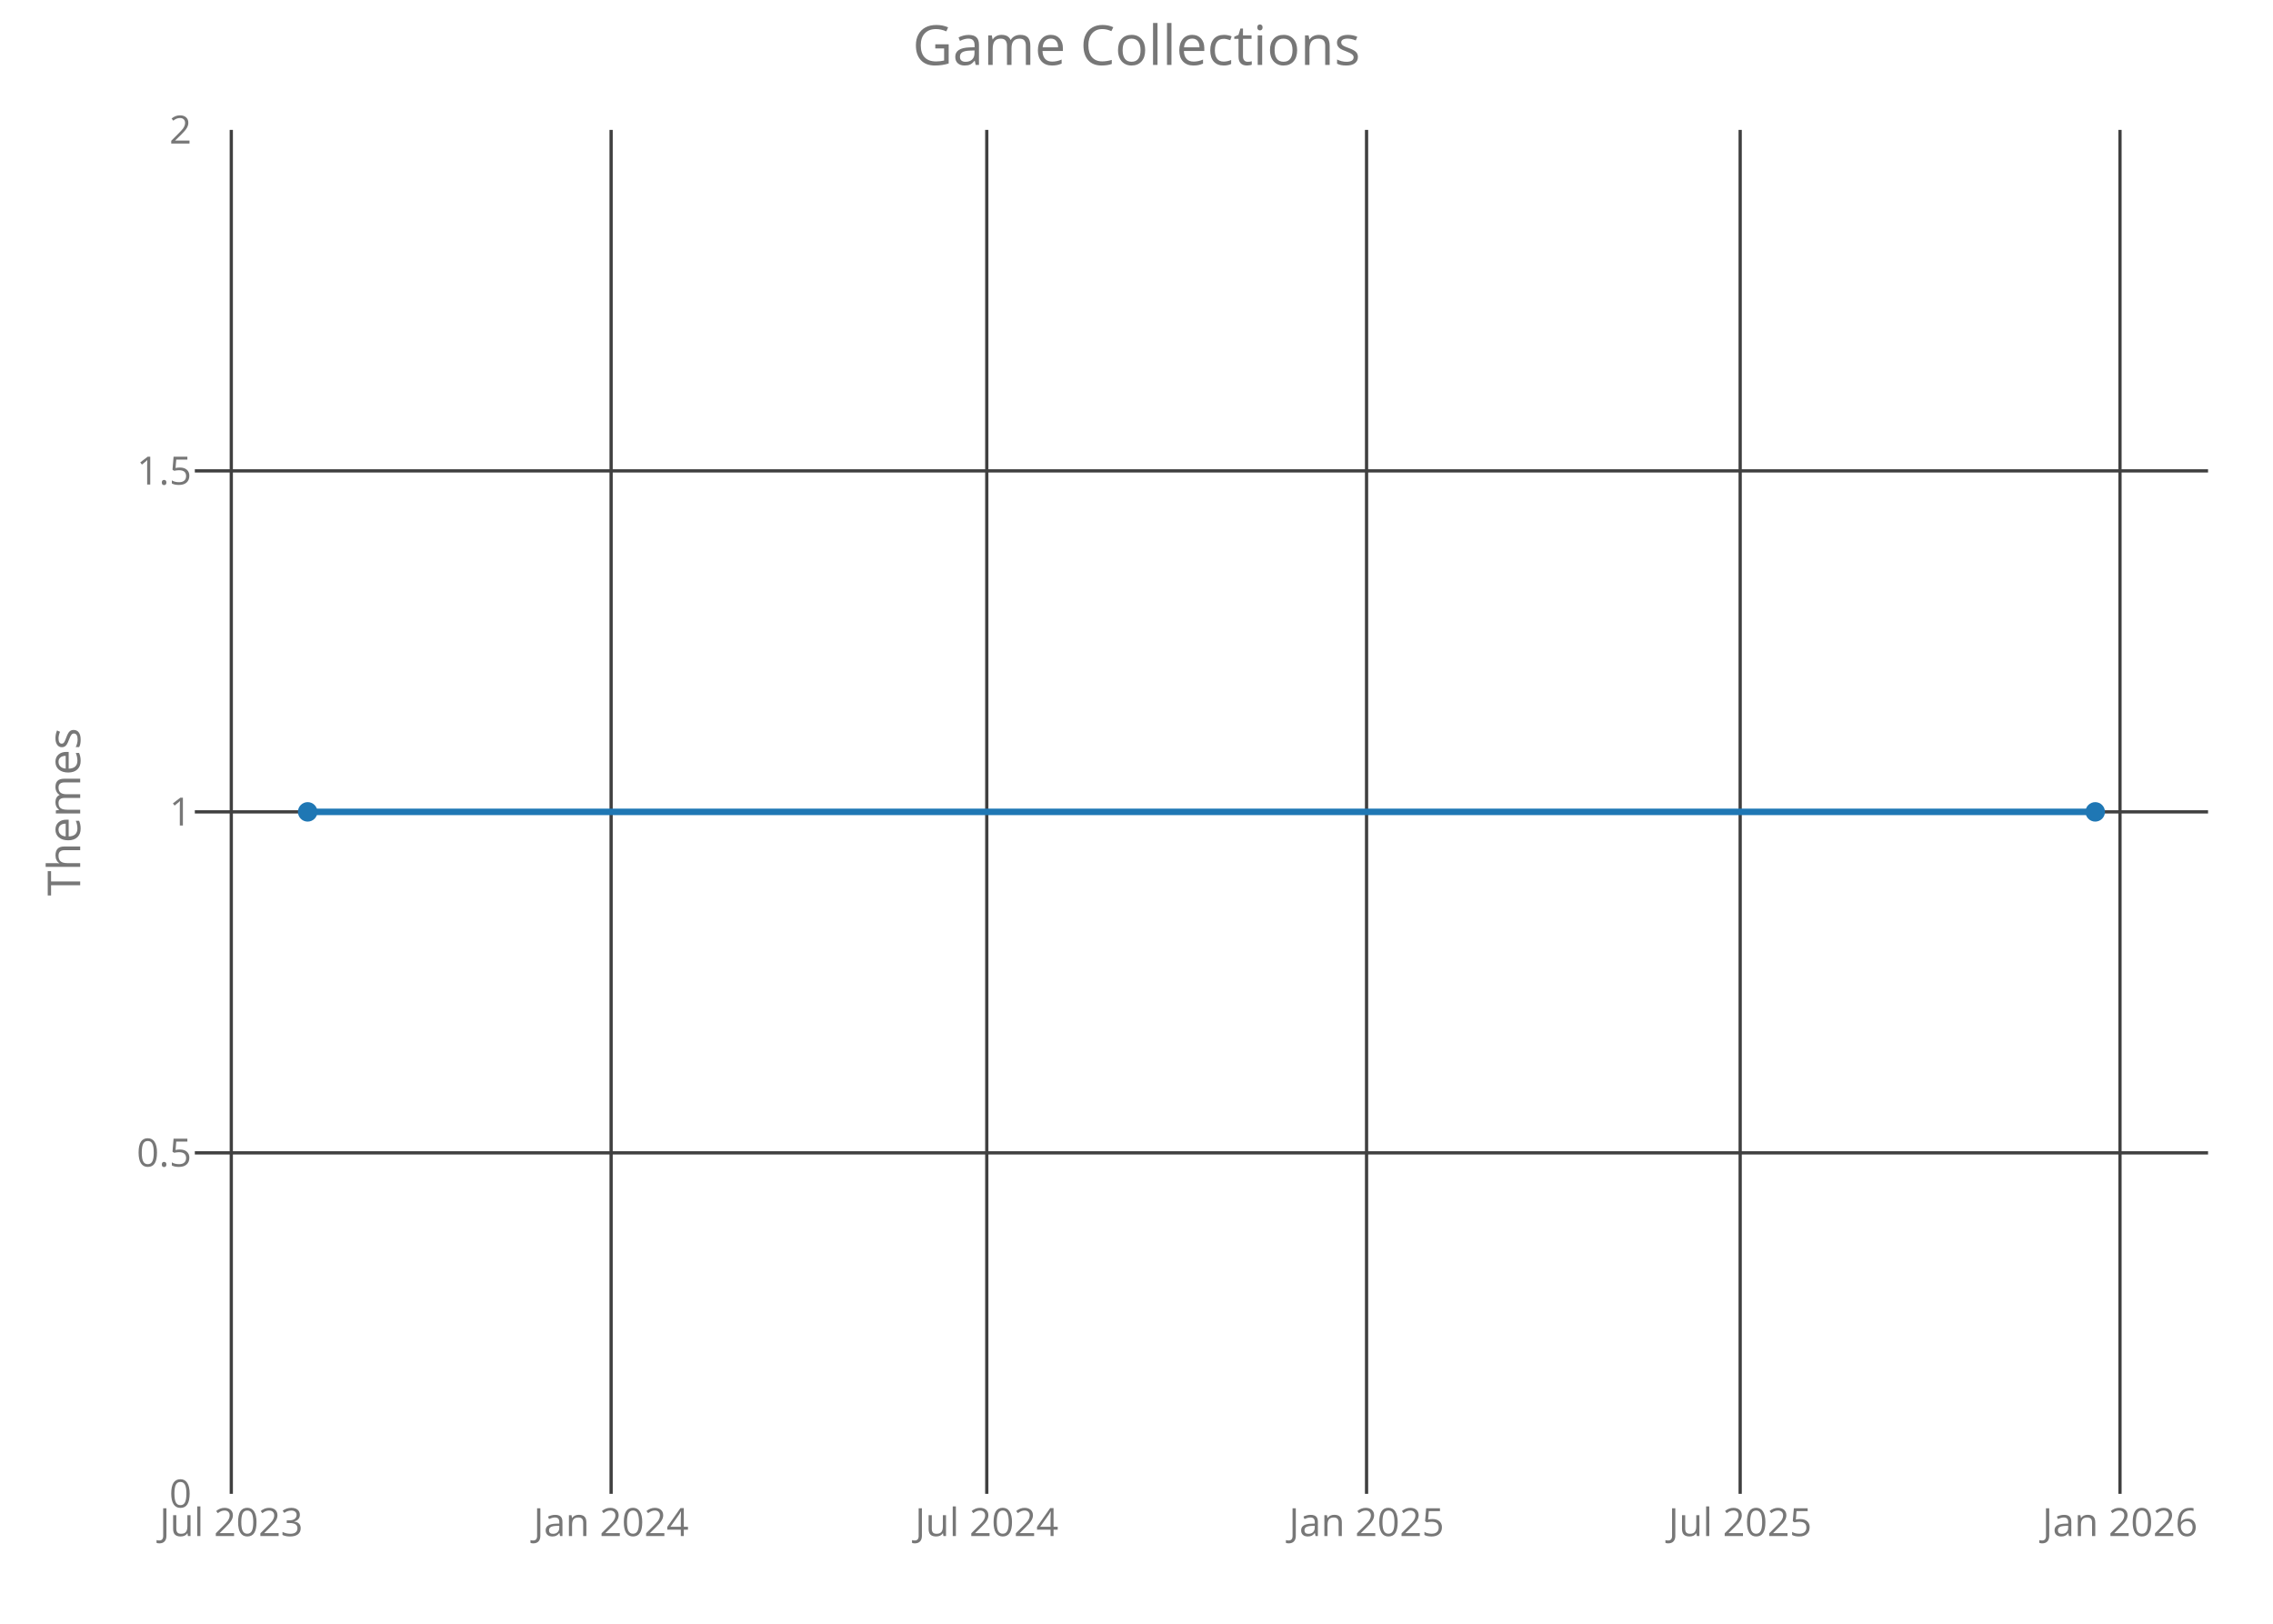
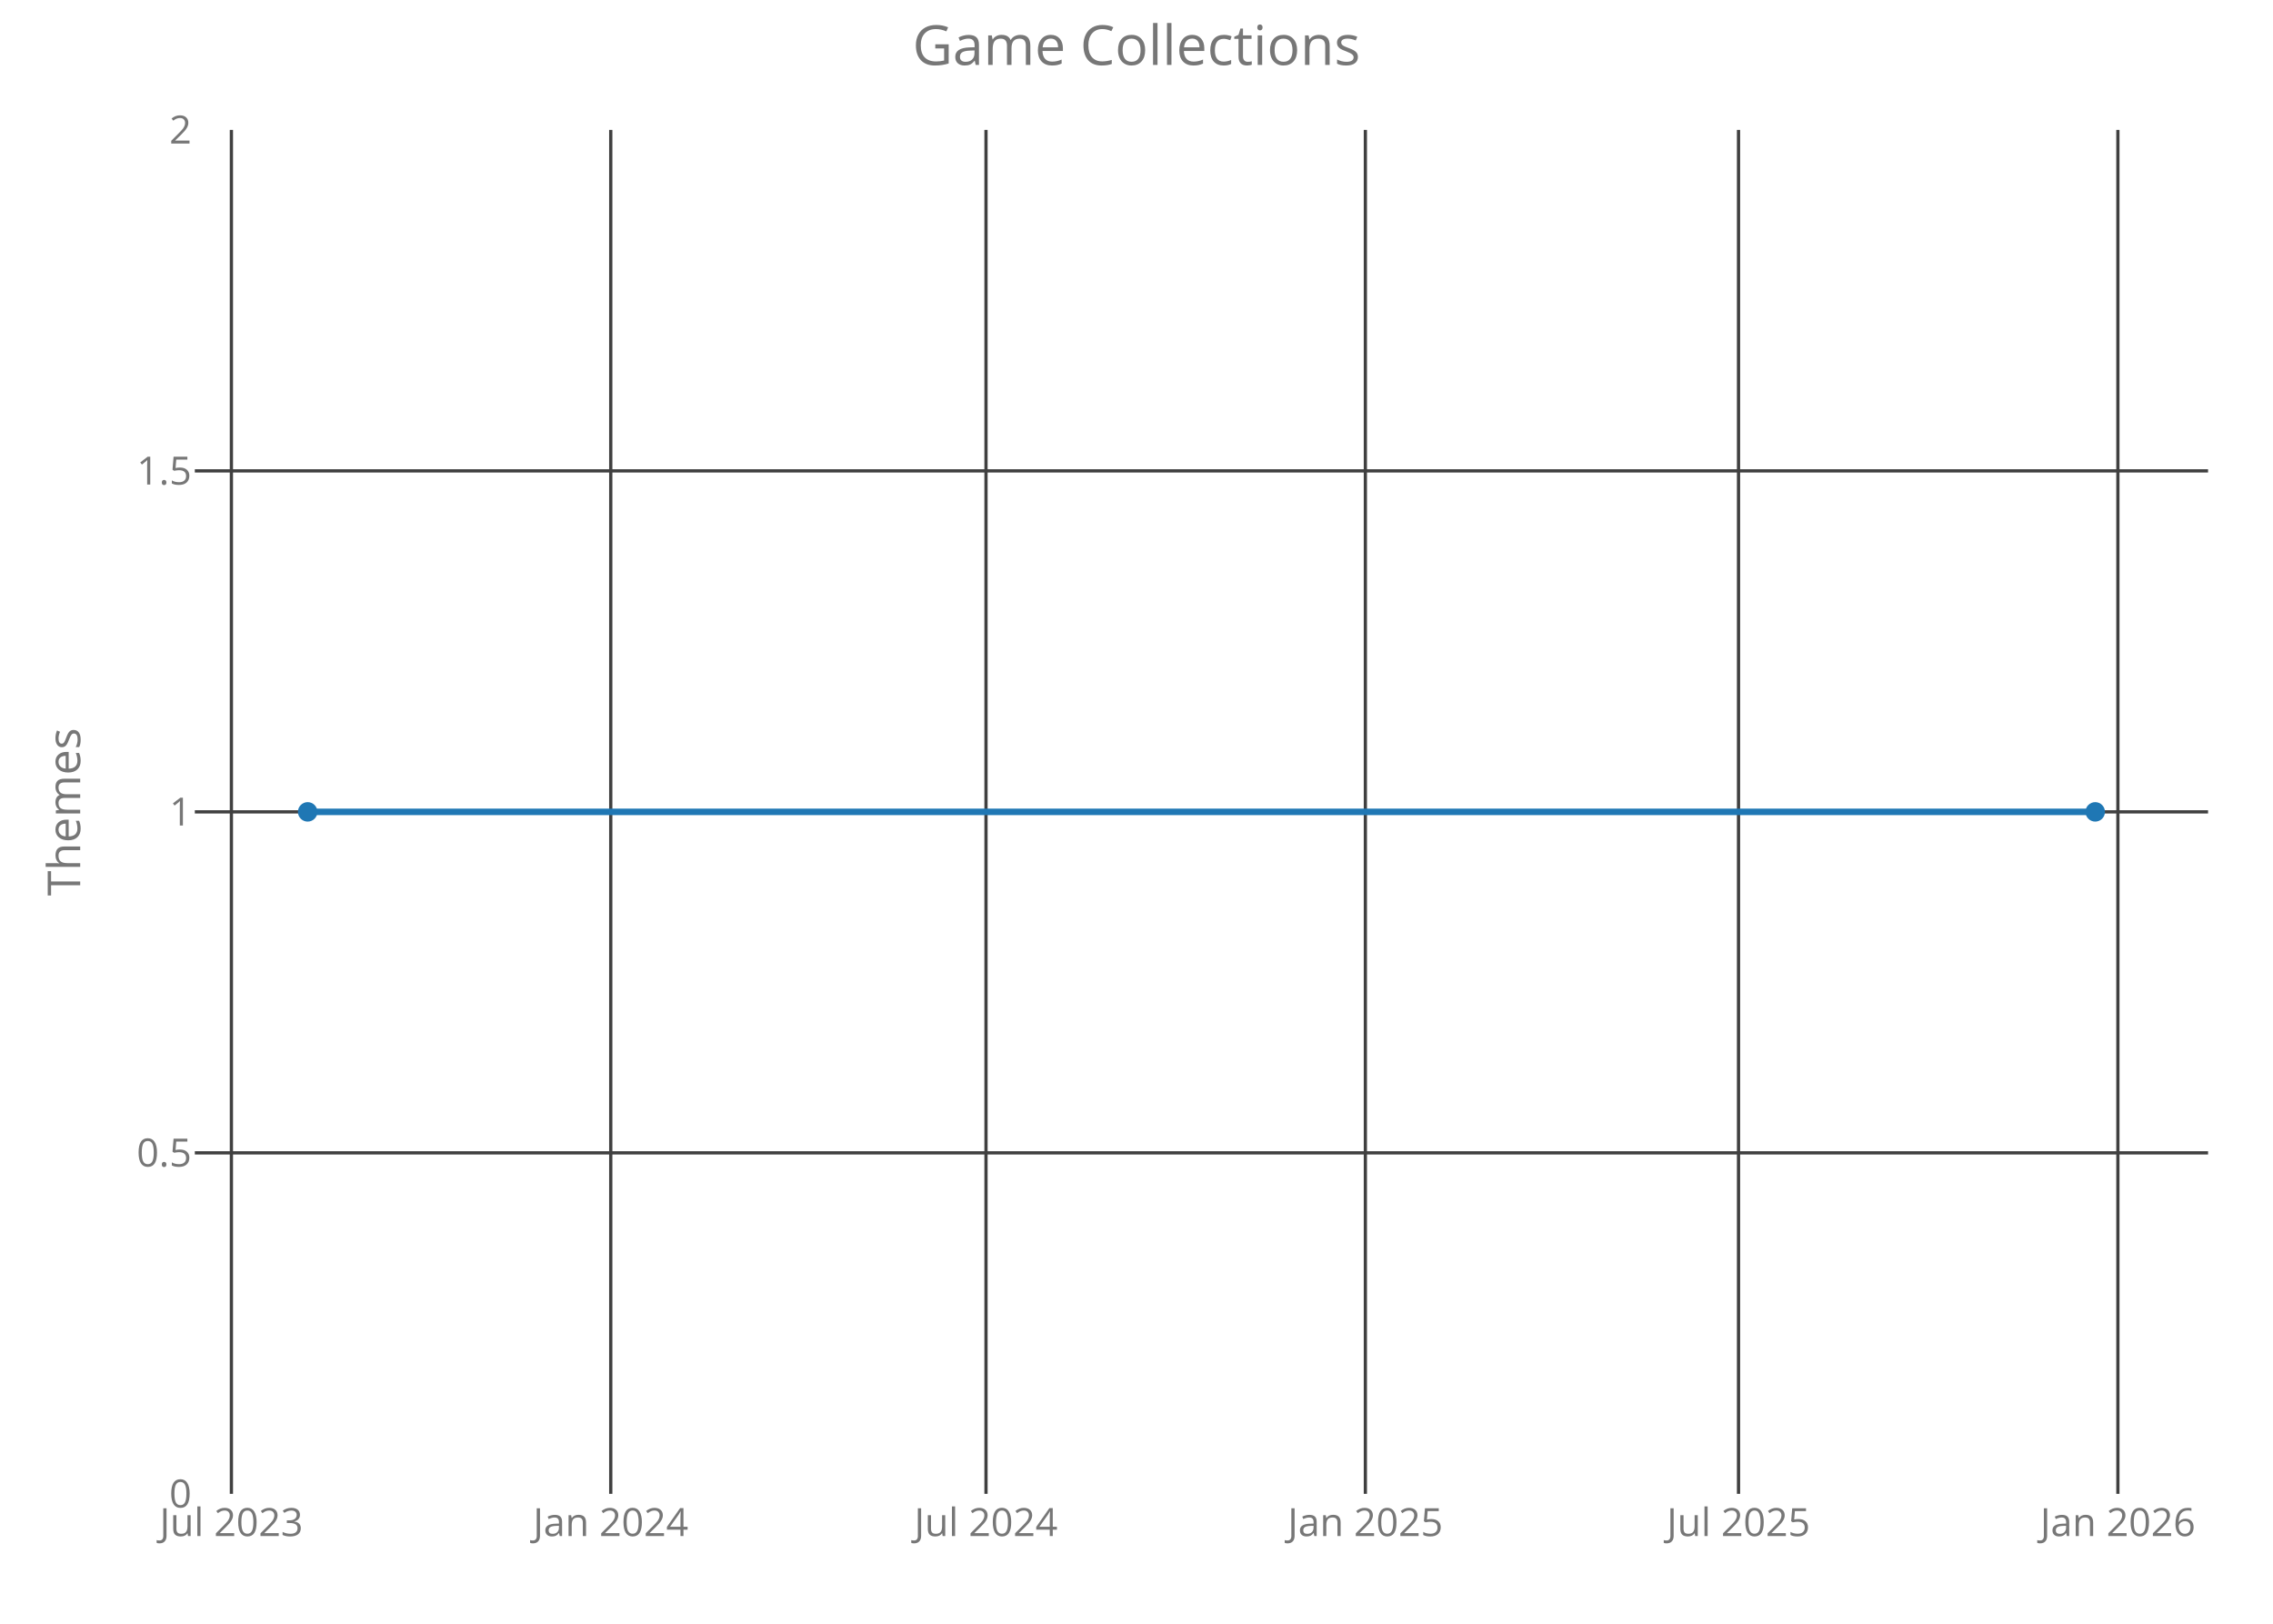
<svg xmlns="http://www.w3.org/2000/svg" class="main-svg" width="700" height="500" style="" viewBox="0 0 700 500">
  <rect x="0" y="0" width="700" height="500" style="fill: rgb(0, 0, 0); fill-opacity: 0;" />
-   <defs id="defs-fbb74a">
+   <defs id="defs-f32318">
    <g class="clips">
-       <clipPath id="clipfbb74axyplot" class="plotclip">
+       <clipPath id="clipf32318xyplot" class="plotclip">
        <rect width="620" height="420" />
      </clipPath>
-       <clipPath class="axesclip" id="clipfbb74ax">
+       <clipPath class="axesclip" id="clipf32318x">
        <rect x="60" y="0" width="620" height="500" />
      </clipPath>
-       <clipPath class="axesclip" id="clipfbb74ay">
+       <clipPath class="axesclip" id="clipf32318y">
        <rect x="0" y="40" width="700" height="420" />
      </clipPath>
-       <clipPath class="axesclip" id="clipfbb74axy">
+       <clipPath class="axesclip" id="clipf32318xy">
        <rect x="60" y="40" width="620" height="420" />
      </clipPath>
    </g>
    <g class="gradients" />
  </defs>
  <g class="bglayer">
    <rect class="bg" x="60" y="40" width="620" height="420" style="fill: rgb(0, 0, 0); fill-opacity: 0; stroke-width: 0;" />
  </g>
  <g class="layer-below">
    <g class="imagelayer" />
    <g class="shapelayer" />
  </g>
  <g class="cartesianlayer">
    <g class="subplot xy">
      <g class="layer-subplot">
        <g class="shapelayer" />
        <g class="imagelayer" />
      </g>
      <g class="gridlayer">
        <g class="x">
-           <path class="xgrid crisp" transform="translate(71.23,0)" d="M0,40v420" style="stroke: rgb(64, 64, 64); stroke-opacity: 1; stroke-width: 1px;" />
-           <path class="xgrid crisp" transform="translate(188.2,0)" d="M0,40v420" style="stroke: rgb(64, 64, 64); stroke-opacity: 1; stroke-width: 1px;" />
-           <path class="xgrid crisp" transform="translate(303.89,0)" d="M0,40v420" style="stroke: rgb(64, 64, 64); stroke-opacity: 1; stroke-width: 1px;" />
-           <path class="xgrid crisp" transform="translate(420.85,0)" d="M0,40v420" style="stroke: rgb(64, 64, 64); stroke-opacity: 1; stroke-width: 1px;" />
-           <path class="xgrid crisp" transform="translate(535.91,0)" d="M0,40v420" style="stroke: rgb(64, 64, 64); stroke-opacity: 1; stroke-width: 1px;" />
-           <path class="xgrid crisp" transform="translate(652.88,0)" d="M0,40v420" style="stroke: rgb(64, 64, 64); stroke-opacity: 1; stroke-width: 1px;" />
+           <path class="xgrid crisp" transform="translate(71.26,0)" d="M0,40v420" style="stroke: rgb(64, 64, 64); stroke-opacity: 1; stroke-width: 1px;" />
+           <path class="xgrid crisp" transform="translate(188.09,0)" d="M0,40v420" style="stroke: rgb(64, 64, 64); stroke-opacity: 1; stroke-width: 1px;" />
+           <path class="xgrid crisp" transform="translate(303.65,0)" d="M0,40v420" style="stroke: rgb(64, 64, 64); stroke-opacity: 1; stroke-width: 1px;" />
+           <path class="xgrid crisp" transform="translate(420.48,0)" d="M0,40v420" style="stroke: rgb(64, 64, 64); stroke-opacity: 1; stroke-width: 1px;" />
+           <path class="xgrid crisp" transform="translate(535.4,0)" d="M0,40v420" style="stroke: rgb(64, 64, 64); stroke-opacity: 1; stroke-width: 1px;" />
+           <path class="xgrid crisp" transform="translate(652.23,0)" d="M0,40v420" style="stroke: rgb(64, 64, 64); stroke-opacity: 1; stroke-width: 1px;" />
        </g>
        <g class="y">
          <path class="ygrid crisp" transform="translate(0,355)" d="M60,0h620" style="stroke: rgb(64, 64, 64); stroke-opacity: 1; stroke-width: 1px;" />
          <path class="ygrid crisp" transform="translate(0,250)" d="M60,0h620" style="stroke: rgb(64, 64, 64); stroke-opacity: 1; stroke-width: 1px;" />
          <path class="ygrid crisp" transform="translate(0,145)" d="M60,0h620" style="stroke: rgb(64, 64, 64); stroke-opacity: 1; stroke-width: 1px;" />
        </g>
      </g>
      <g class="zerolinelayer" />
      <path class="xlines-below crisp" d="M0,0" style="fill: none;" />
      <path class="ylines-below crisp" d="M0,0" style="fill: none;" />
      <g class="overlines-below" />
      <g class="xaxislayer-below">
        <g class="xtick">
-           <text text-anchor="middle" x="0" y="473" transform="translate(71.23,0)" style="font-family: 'Open Sans'; font-size: 12px; fill: rgb(119, 119, 119); fill-opacity: 1; white-space: pre;">Jul 2023</text>
+           <text text-anchor="middle" x="0" y="473" transform="translate(71.26,0)" style="font-family: 'Open Sans'; font-size: 12px; fill: rgb(119, 119, 119); fill-opacity: 1; white-space: pre;">Jul 2023</text>
        </g>
        <g class="xtick">
-           <text text-anchor="middle" x="0" y="473" transform="translate(188.2,0)" style="font-family: 'Open Sans'; font-size: 12px; fill: rgb(119, 119, 119); fill-opacity: 1; white-space: pre;">Jan 2024</text>
+           <text text-anchor="middle" x="0" y="473" transform="translate(188.09,0)" style="font-family: 'Open Sans'; font-size: 12px; fill: rgb(119, 119, 119); fill-opacity: 1; white-space: pre;">Jan 2024</text>
        </g>
        <g class="xtick">
-           <text text-anchor="middle" x="0" y="473" transform="translate(303.89,0)" style="font-family: 'Open Sans'; font-size: 12px; fill: rgb(119, 119, 119); fill-opacity: 1; white-space: pre;">Jul 2024</text>
+           <text text-anchor="middle" x="0" y="473" transform="translate(303.65,0)" style="font-family: 'Open Sans'; font-size: 12px; fill: rgb(119, 119, 119); fill-opacity: 1; white-space: pre;">Jul 2024</text>
        </g>
        <g class="xtick">
-           <text text-anchor="middle" x="0" y="473" transform="translate(420.85,0)" style="font-family: 'Open Sans'; font-size: 12px; fill: rgb(119, 119, 119); fill-opacity: 1; white-space: pre;">Jan 2025</text>
+           <text text-anchor="middle" x="0" y="473" transform="translate(420.48,0)" style="font-family: 'Open Sans'; font-size: 12px; fill: rgb(119, 119, 119); fill-opacity: 1; white-space: pre;">Jan 2025</text>
        </g>
        <g class="xtick">
-           <text text-anchor="middle" x="0" y="473" transform="translate(535.91,0)" style="font-family: 'Open Sans'; font-size: 12px; fill: rgb(119, 119, 119); fill-opacity: 1; white-space: pre;">Jul 2025</text>
+           <text text-anchor="middle" x="0" y="473" transform="translate(535.4,0)" style="font-family: 'Open Sans'; font-size: 12px; fill: rgb(119, 119, 119); fill-opacity: 1; white-space: pre;">Jul 2025</text>
        </g>
        <g class="xtick">
-           <text text-anchor="middle" x="0" y="473" transform="translate(652.88,0)" style="font-family: 'Open Sans'; font-size: 12px; fill: rgb(119, 119, 119); fill-opacity: 1; white-space: pre;">Jan 2026</text>
+           <text text-anchor="middle" x="0" y="473" transform="translate(652.23,0)" style="font-family: 'Open Sans'; font-size: 12px; fill: rgb(119, 119, 119); fill-opacity: 1; white-space: pre;">Jan 2026</text>
        </g>
      </g>
      <g class="yaxislayer-below">
        <g class="ytick">
          <text text-anchor="end" x="59" y="4.2" transform="translate(0,460)" style="font-family: 'Open Sans'; font-size: 12px; fill: rgb(119, 119, 119); fill-opacity: 1; white-space: pre;">0</text>
        </g>
        <g class="ytick">
          <text text-anchor="end" x="59" y="4.2" transform="translate(0,355)" style="font-family: 'Open Sans'; font-size: 12px; fill: rgb(119, 119, 119); fill-opacity: 1; white-space: pre;">0.5</text>
        </g>
        <g class="ytick">
          <text text-anchor="end" x="59" y="4.2" transform="translate(0,250)" style="font-family: 'Open Sans'; font-size: 12px; fill: rgb(119, 119, 119); fill-opacity: 1; white-space: pre;">1</text>
        </g>
        <g class="ytick">
          <text text-anchor="end" x="59" y="4.2" transform="translate(0,145)" style="font-family: 'Open Sans'; font-size: 12px; fill: rgb(119, 119, 119); fill-opacity: 1; white-space: pre;">1.5</text>
        </g>
        <g class="ytick">
          <text text-anchor="end" x="59" y="4.2" transform="translate(0,40)" style="font-family: 'Open Sans'; font-size: 12px; fill: rgb(119, 119, 119); fill-opacity: 1; white-space: pre;">2</text>
        </g>
      </g>
      <g class="overaxes-below" />
-       <g class="plot" transform="translate(60,40)" clip-path="url('#clipfbb74axyplot')">
+       <g class="plot" transform="translate(60,40)" clip-path="url('#clipf32318xyplot')">
        <g class="scatterlayer mlayer">
-           <g class="trace scatter trace015e4c" style="stroke-miterlimit: 2; opacity: 1;">
+           <g class="trace scatter trace93b796" style="stroke-miterlimit: 2; opacity: 1;">
            <g class="fills" />
            <g class="errorbars" />
            <g class="lines">
              <path class="js-line" d="M34.75,210L585.25,210" style="vector-effect: non-scaling-stroke; fill: none; stroke: rgb(31, 119, 180); stroke-opacity: 1; stroke-width: 2px; opacity: 1;" />
            </g>
            <g class="points">
              <path class="point" transform="translate(34.75,210)" d="M3,0A3,3 0 1,1 0,-3A3,3 0 0,1 3,0Z" style="opacity: 1; stroke-width: 0px; fill: rgb(31, 119, 180); fill-opacity: 1;" />
              <path class="point" transform="translate(585.25,210)" d="M3,0A3,3 0 1,1 0,-3A3,3 0 0,1 3,0Z" style="opacity: 1; stroke-width: 0px; fill: rgb(31, 119, 180); fill-opacity: 1;" />
            </g>
            <g class="text" />
          </g>
        </g>
      </g>
      <g class="overplot" />
      <path class="xlines-above" />
      <path class="ylines-above" />
      <g class="overlines-above" />
      <g class="xaxislayer-above" />
      <g class="yaxislayer-above" />
      <g class="overaxes-above" />
    </g>
  </g>
  <g class="polarlayer" />
  <g class="ternarylayer" />
  <g class="geolayer" />
  <g class="funnelarealayer" />
  <g class="pielayer" />
  <g class="treemaplayer" />
  <g class="sunburstlayer" />
  <g class="glimages" />
-   <defs id="topdefs-fbb74a">
+   <defs id="topdefs-f32318">
    <g class="clips" />
  </defs>
  <g class="layer-above">
    <g class="imagelayer" />
    <g class="shapelayer" />
  </g>
  <g class="infolayer">
    <g class="g-gtitle">
      <text class="gtitle" x="350" y="20" text-anchor="middle" dy="0em" style="font-family: 'Open Sans'; font-size: 17px; fill: rgb(119, 119, 119); opacity: 1; font-weight: normal; white-space: pre;">Game Collections</text>
    </g>
    <g class="g-xtitle" />
    <g class="g-ytitle">
      <text class="ytitle" transform="rotate(-90,24.7,250)" x="24.7" y="250" text-anchor="middle" style="font-family: 'Open Sans'; font-size: 14px; fill: rgb(119, 119, 119); opacity: 1; font-weight: normal; white-space: pre;">Themes</text>
    </g>
  </g>
</svg>
